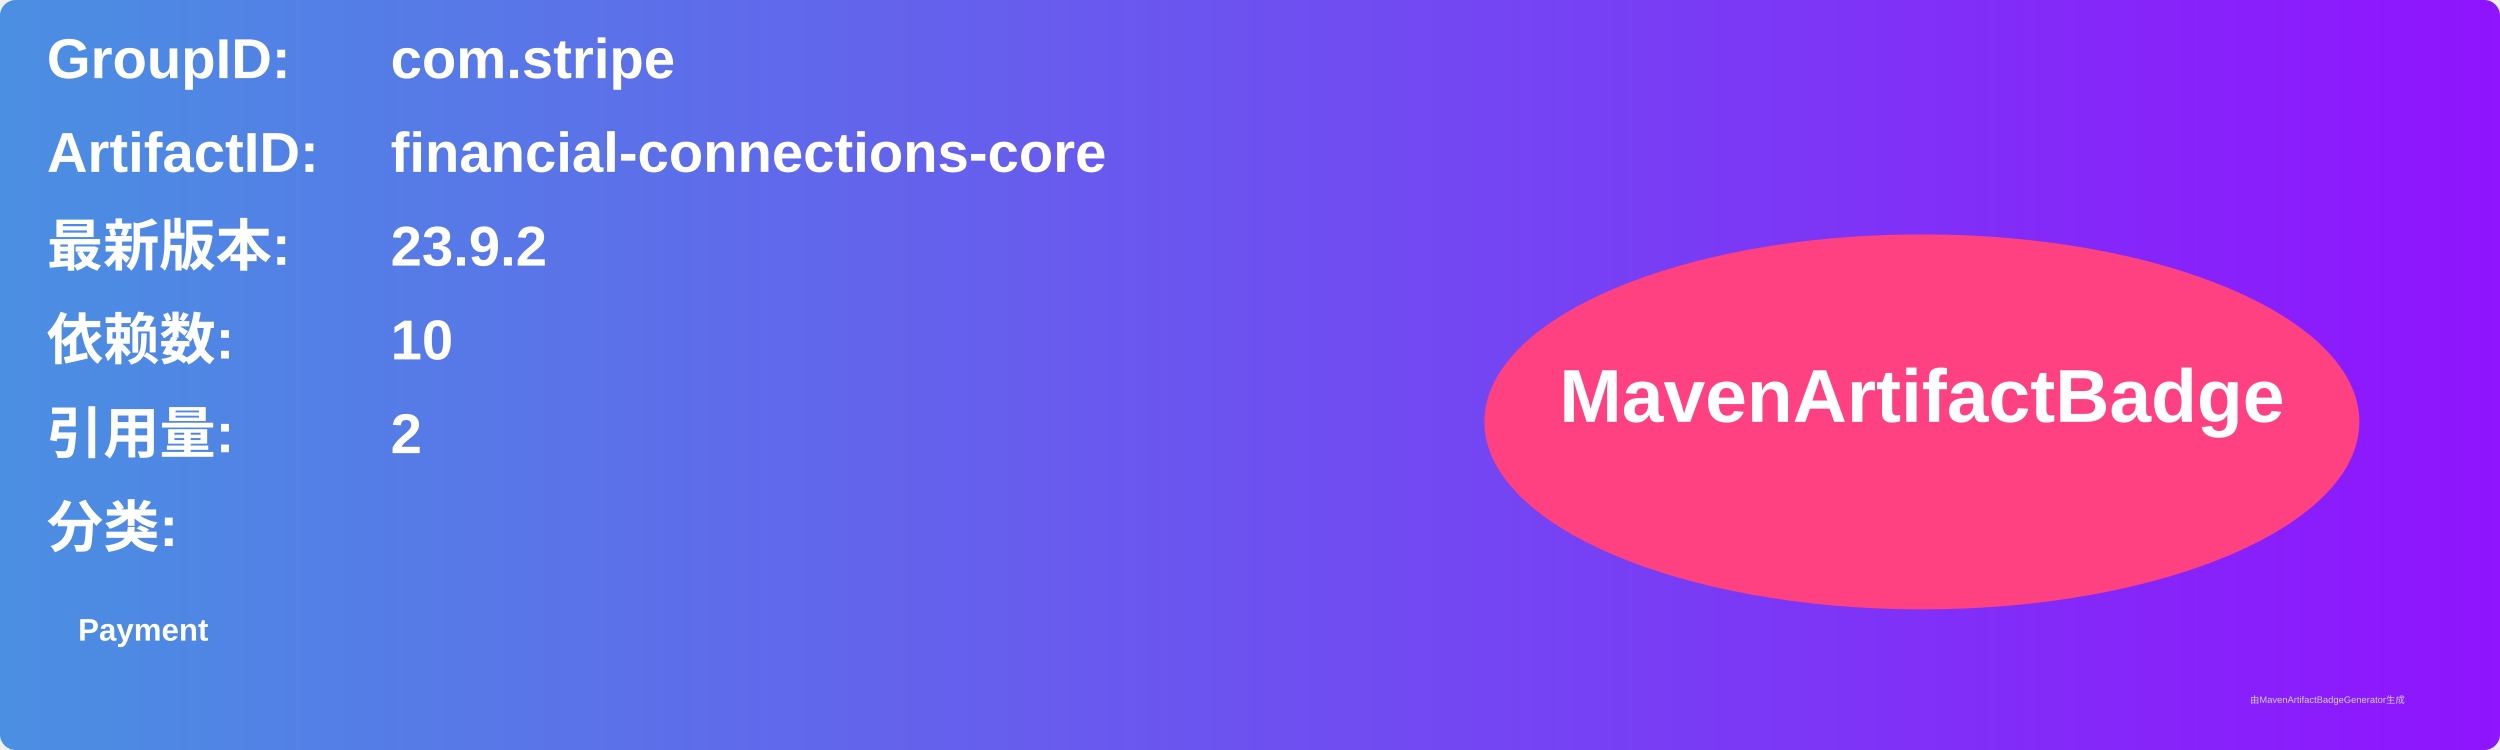
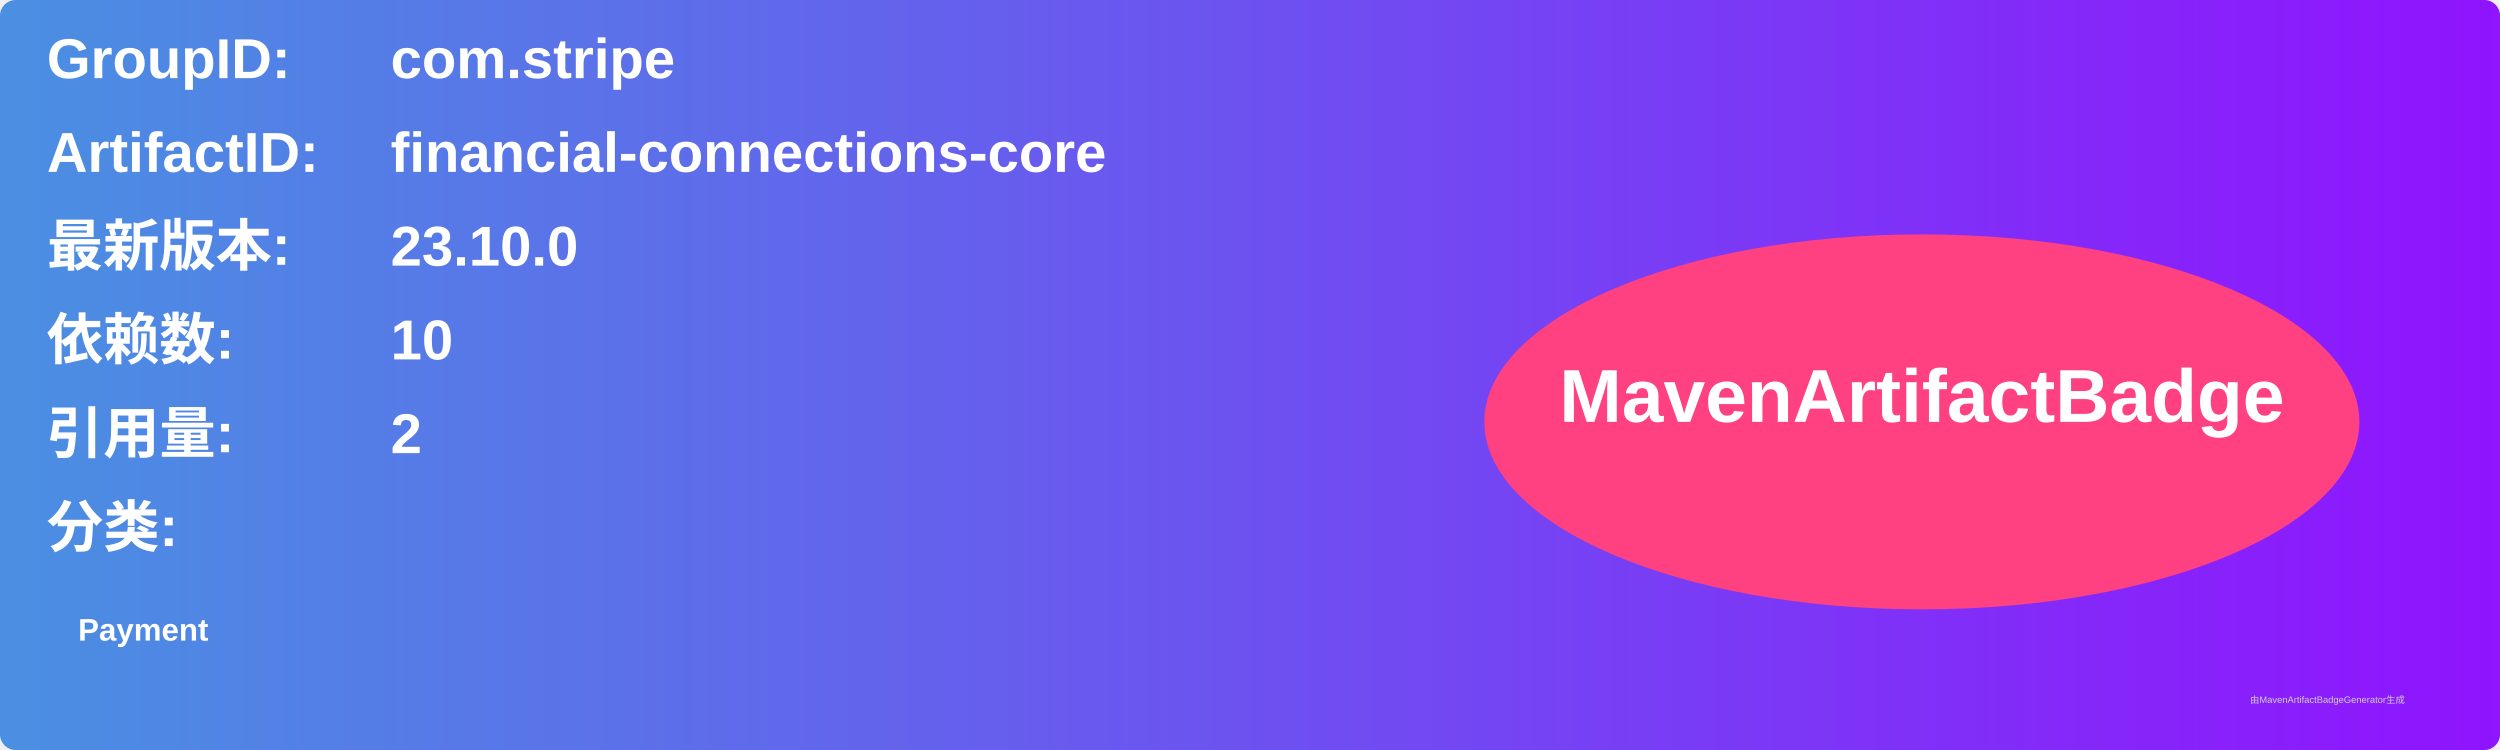
<svg xmlns="http://www.w3.org/2000/svg" width="800" height="240" viewBox="0 0 800 240">
  <linearGradient id="grad" x1="0%" y1="0%" x2="100%" y2="0%">
    <stop offset="0%" stop-color="#4a90e2" />
    <stop offset="100%" stop-color="#9013fe" />
  </linearGradient>
  <rect width="100%" height="100%" rx="5" ry="5" fill="url(#grad)" />
  <g transform="translate(15, 15)">
    <text x="0" y="10" font-family="Arial" font-size="18" fill="white" font-weight="bold" width="260">GroupID:</text>
    <text x="110" y="10" font-family="Arial" font-size="18" fill="white" font-weight="bold" width="460">com.stripe</text>
    <text x="0" y="40" font-family="Arial" font-size="18" fill="white" font-weight="bold" width="260">ArtifactID:</text>
    <text x="110" y="40" font-family="Arial" font-size="18" fill="white" font-weight="bold" width="460">financial-connections-core</text>
    <text x="0" y="70" font-family="Arial" font-size="18" fill="white" font-weight="bold">最新版本:</text>
    <text x="110" y="70" font-family="Arial" font-size="18" fill="white" font-weight="bold">
-       <tspan font-weight="bold">23.9.2</tspan>
+       <tspan font-weight="bold">23.10.0</tspan>
    </text>
    <text x="0" y="100" font-family="Arial" font-size="18" fill="white" font-weight="bold">依赖数: </text>
    <text x="110" y="100" font-family="Arial" font-size="18" fill="white">
      <tspan font-weight="bold">10</tspan>
    </text>
    <text x="0" y="130" font-family="Arial" font-size="18" fill="white" font-weight="bold">引用量: </text>
    <text x="110" y="130" font-family="Arial" font-size="18" fill="white">
      <tspan font-weight="bold">2</tspan>
    </text>
    <text x="0" y="160" font-family="Arial" font-size="18" fill="white" font-weight="bold">分类:</text>
    <text x="10" y="190" font-family="Arial" font-size="10" fill="white">
      <tspan font-weight="bold">Payment</tspan>
    </text>
    <ellipse cx="600" cy="120" rx="140" ry="60" fill="#ff4081" />
    <text x="600" y="120" text-anchor="middle" font-family="Arial" font-size="24" fill="white" font-weight="bold">MavenArtifactBadge</text>
  </g>
  <text x="720" y="225" font-family="Arial" font-size="3" fill="#d0d0d0">由MavenArtifactBadgeGenerator生成</text>
</svg>
